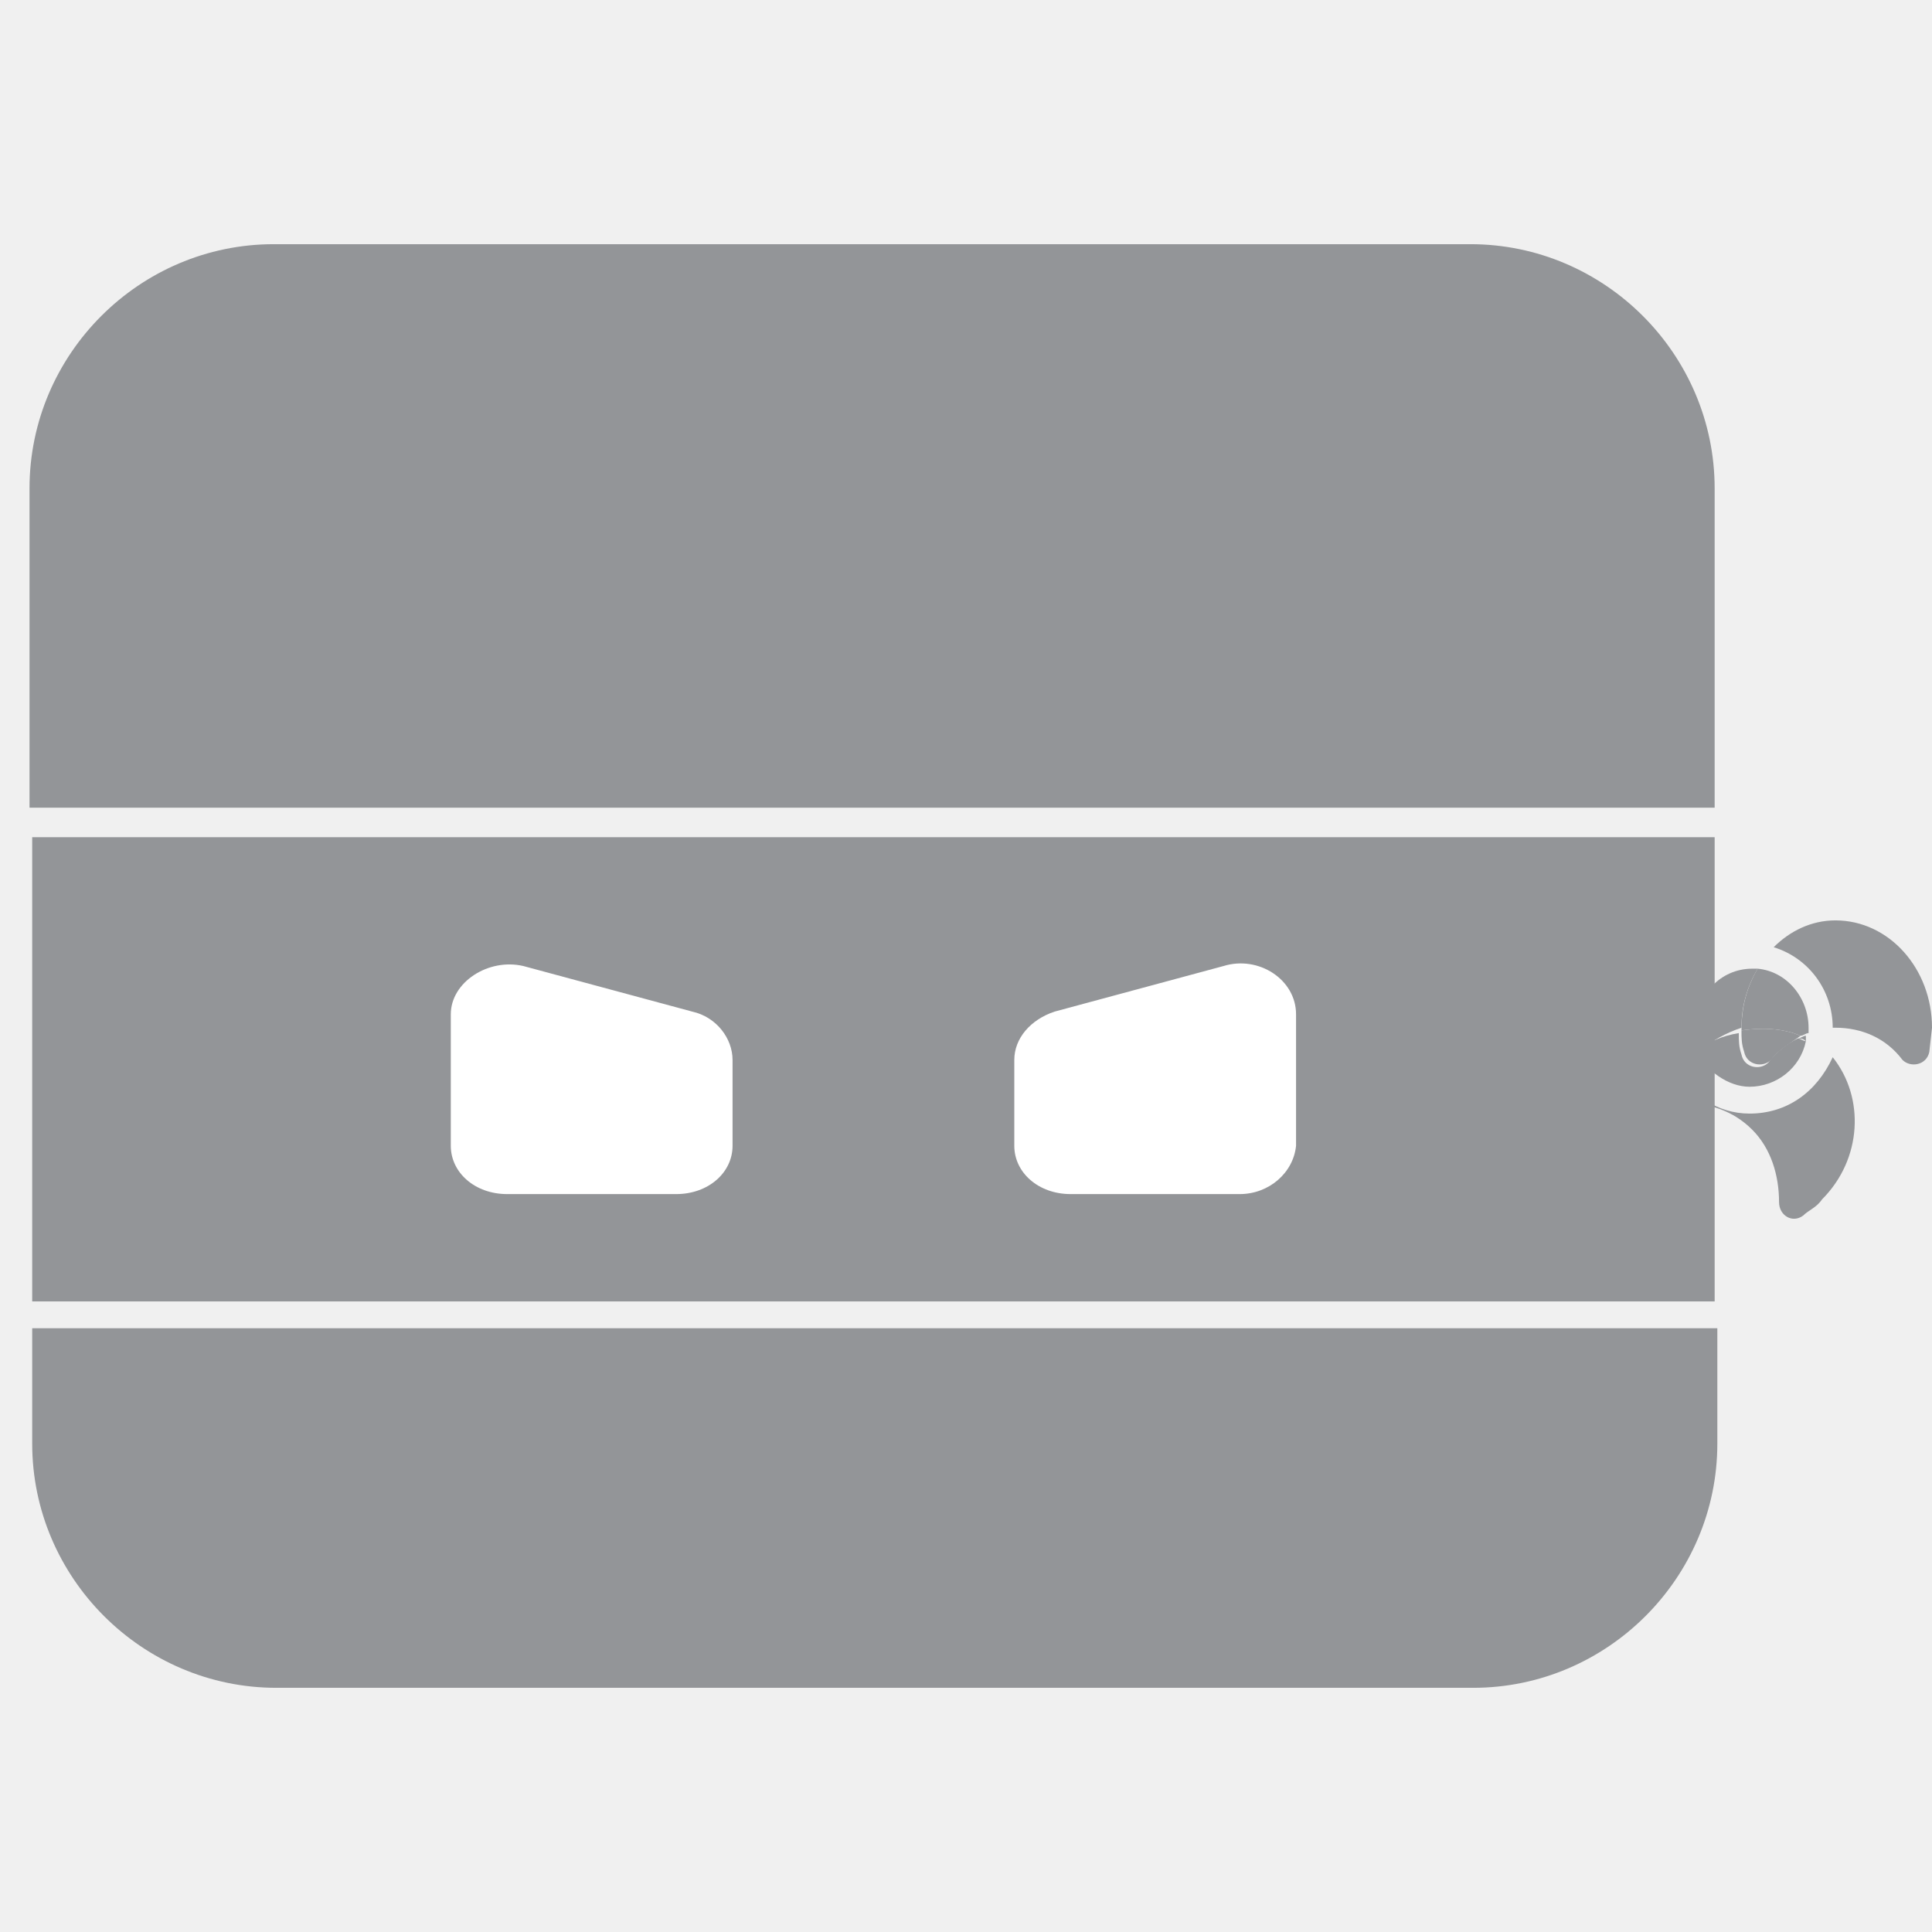
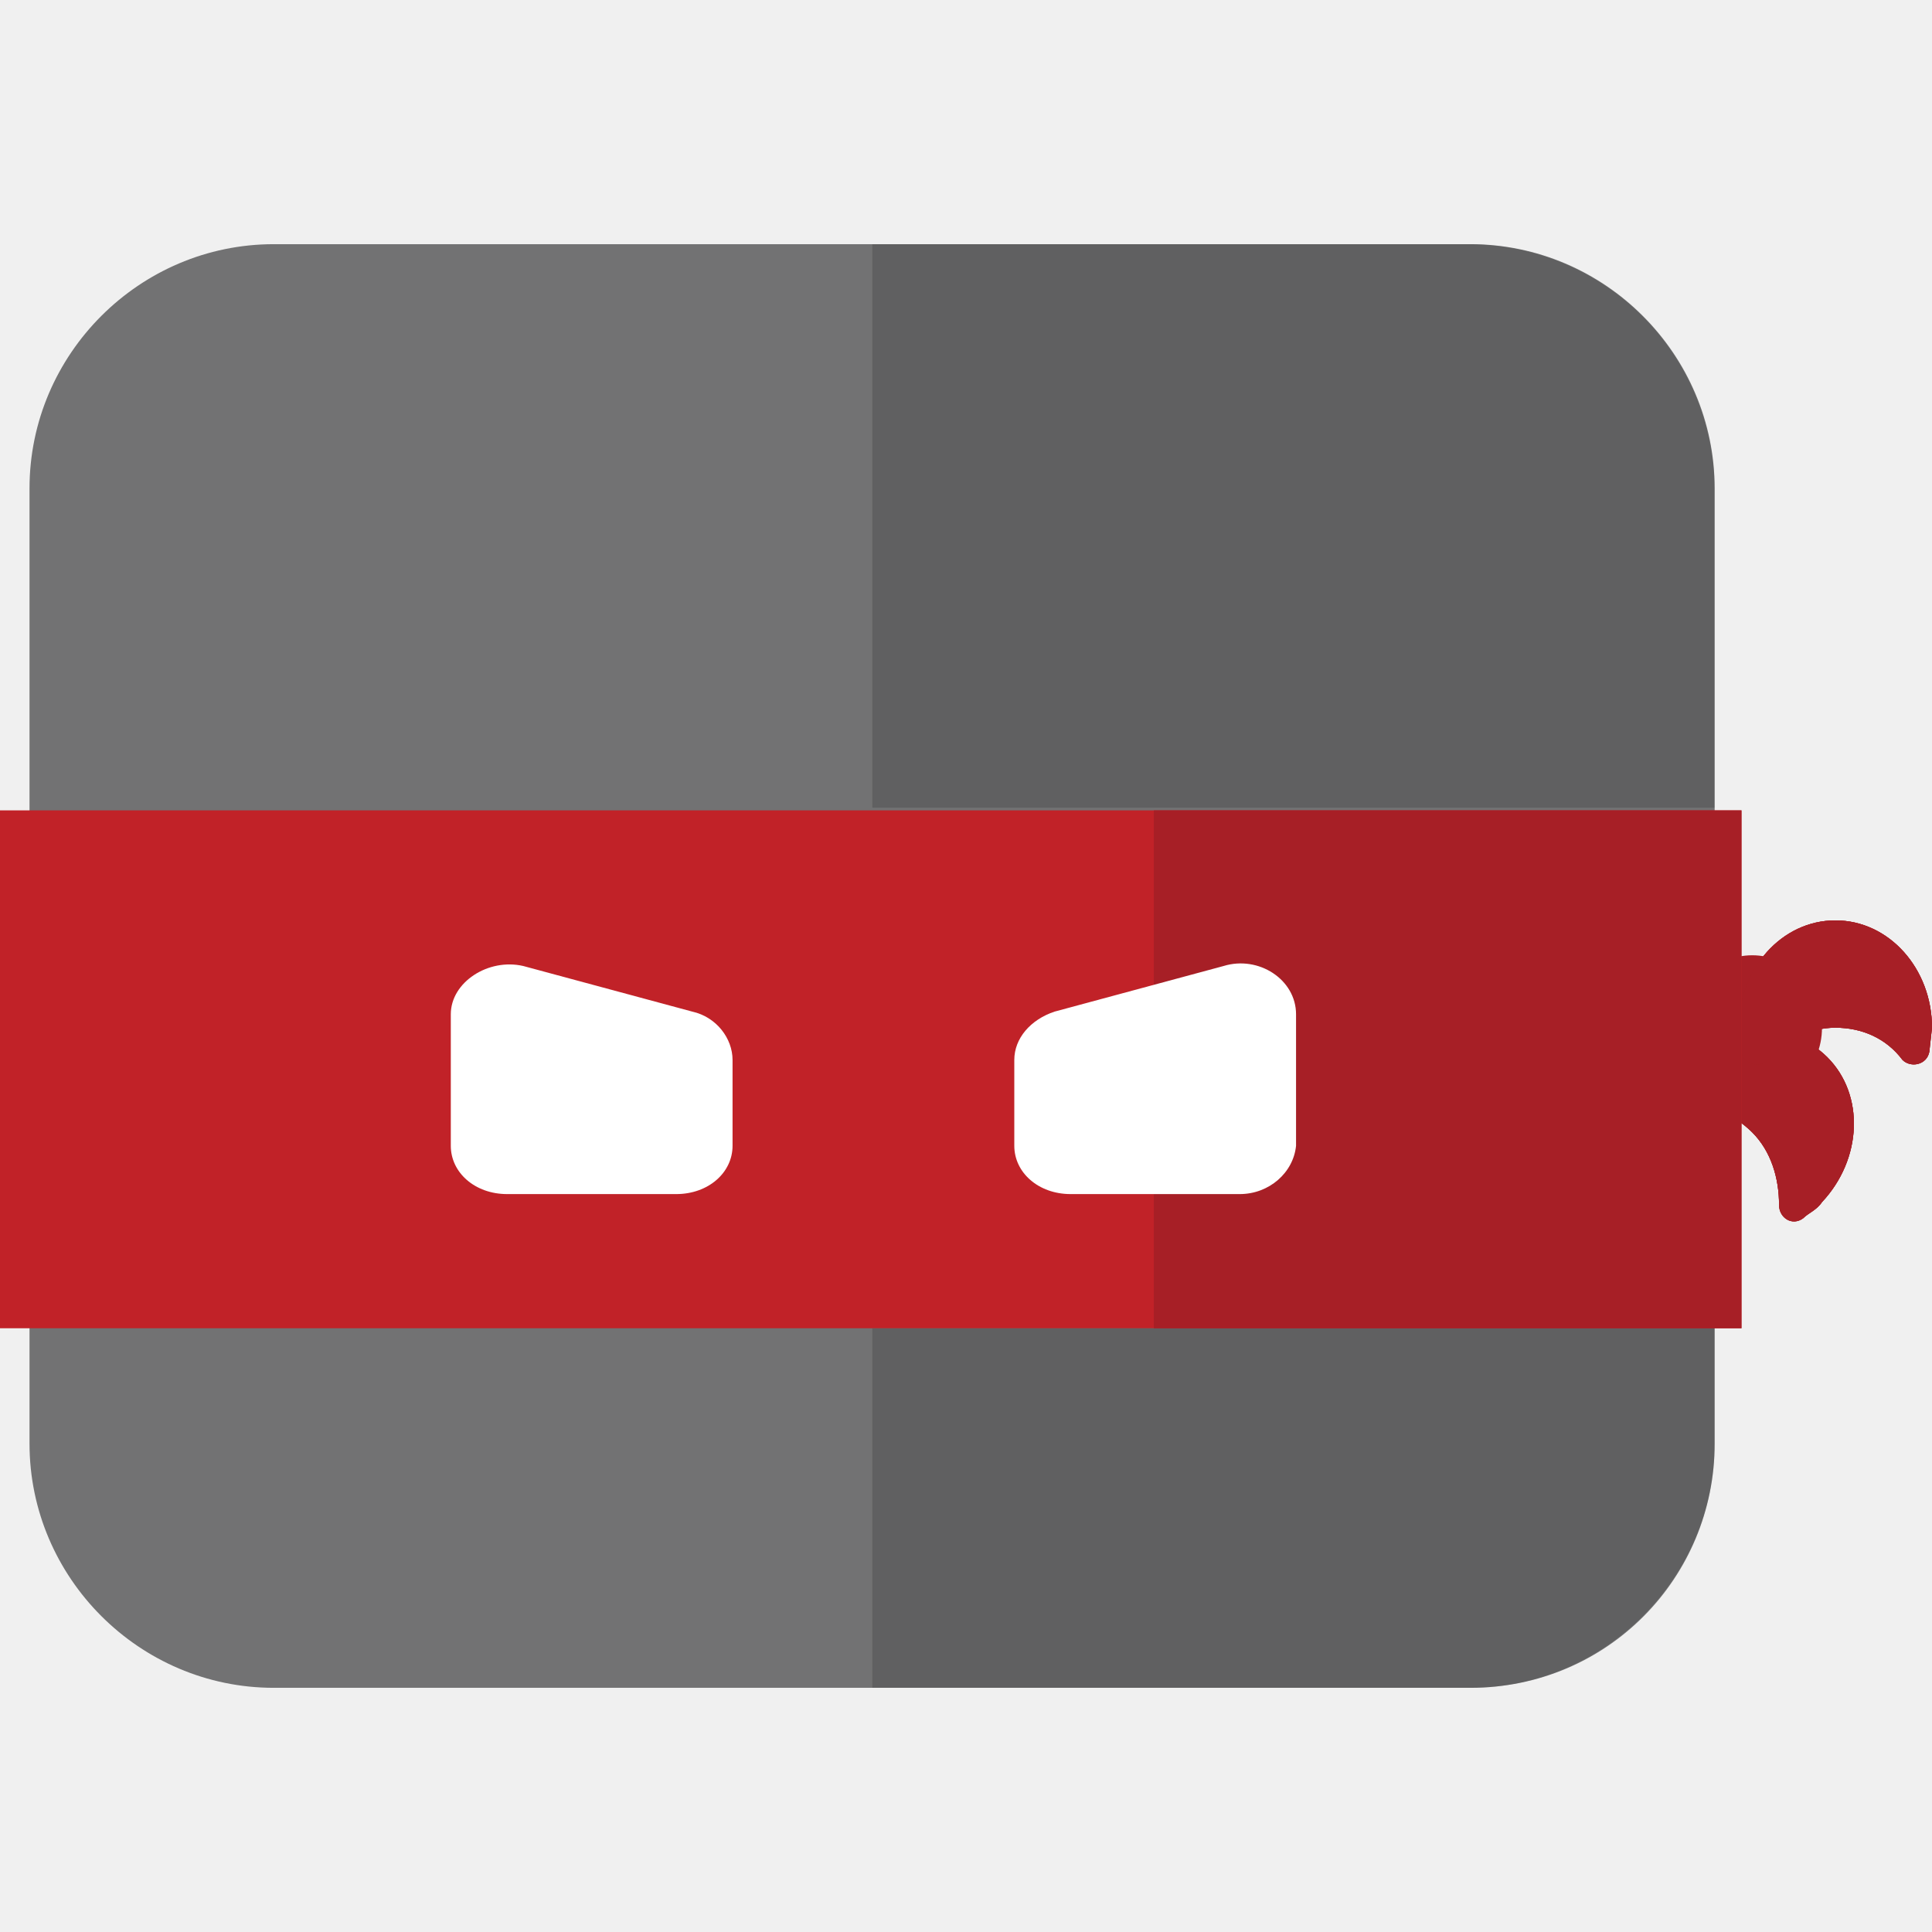
- <svg xmlns="http://www.w3.org/2000/svg" enable-background="new 0 0 72 72" viewBox="0 0 72 72">
-   <g fill="#939598">
-     <path d="m68.4 34.3c-.9 0-1.7.4-2.3 1 1.3.4 2.2 1.6 2.2 3h.1c1 0 1.9.4 2.5 1.2.3.3.9.2 1-.3l.1-.9c0-2.2-1.6-4-3.6-4z" />
-     <path d="m65.2 41.5c-1.2 0-2.2-.7-2.7-1.7-.1.1-.2.3-.3.4-.3.4 0 .9.5.9 1 0 1.9.3 2.6 1s1 1.7 1 2.7c0 .5.5.8.9.5.2-.2.5-.3.7-.6 1.5-1.5 1.6-3.8.4-5.3-.6 1.3-1.7 2.1-3.1 2.1z" />
-     <path d="m64.9 38.3c0-.8.2-1.5.6-2.2-.1 0-.1 0-.2 0-1.2 0-2.1 1-2.1 2.2 0 .3.1.6.2.8.4-.3.9-.6 1.5-.8 0 .1 0 .1 0 0z" />
-     <path d="m67.3 38.8c0-.1 0-.2 0-.2-.1 0-.2.1-.3.1.1 0 .2 0 .3.1z" />
-     <path d="m64.9 38.4c.7-.1 1.5-.1 2.2.2.1 0 .2-.1.3-.1 0-.1 0-.1 0-.2 0-1.1-.8-2.1-1.9-2.2-.4.7-.6 1.4-.6 2.3z" />
-     <path d="m65.2 40.5c1 0 1.9-.7 2.1-1.7-.1 0-.2-.1-.3-.1-.4.2-.8.5-1.1.9-.3.3-.9.2-1-.3-.1-.3-.1-.5-.1-.8-.6.1-1.1.3-1.6.7.4.7 1.2 1.3 2 1.3z" />
-     <path d="m64.9 38.4c0 .3 0 .5.1.8.1.5.7.6 1 .3.3-.4.7-.6 1.1-.9-.7-.3-1.5-.3-2.2-.2z" />
-     <path d="m1.2 31.2h62.7v17.3h-62.7z" />
-     <path d="m63.9 18.2c0-5-4.1-9.1-9.1-9.1h-44.6c-5 0-9.1 4.1-9.1 9.1v11.9h62.8z" />
-     <path d="m1.2 53.8c0 5 4.1 9.1 9.1 9.1h44.6c5 0 9.1-4.1 9.1-9.1v-4.3h-62.8z" />
+ <svg xmlns="http://www.w3.org/2000/svg" height="40px" enable-background="new 0 0 72 72" viewBox="0 0 72 72">
+   <clipPath id="a">
+     <path d="m32.5 9.1h31.4v21h-31.4z" />
+   </clipPath>
+   <clipPath id="b">
+     <path d="m32.5 49.5h31.4v13.4h-31.4z" />
+   </clipPath>
+   <path d="m54.8 62.9h-44.6c-5 0-9.1-4.1-9.1-9.1v-35.6c0-5 4.1-9.1 9.1-9.1h44.6c5 0 9.1 4.1 9.1 9.1v35.6c0 5-4 9.1-9.1 9.1" fill="#727273" />
+   <path d="m65.3 42.2c.7.7 1 1.7 1 2.7 0 .5.5.8.9.5.2-.2.5-.3.7-.6 1.5-1.6 1.6-4 .2-5.4s-3.8-1.3-5.3.3c-.2.2-.4.4-.5.7-.3.4 0 .9.5.9.8-.2 1.8.2 2.5.9" fill="#a81f24" />
+   <path d="m65.3 42.2c.7.7 1 1.7 1 2.7 0 .5.5.8.9.5.2-.2.5-.3.7-.6 1.5-1.6 1.6-4 .2-5.4s-3.8-1.3-5.3.3c-.2.2-.4.4-.5.7-.3.4 0 .9.5.9.8-.2 1.8.2 2.5.9" fill="#a81f24" />
+   <path d="m65.3 42.2c.7.7 1 1.7 1 2.7 0 .5.5.8.9.5.2-.2.5-.3.7-.6 1.5-1.6 1.6-4 .2-5.4s-3.8-1.3-5.3.3c-.2.2-.4.4-.5.7-.3.4 0 .9.5.9.8-.2 1.8.2 2.5.9" fill="#a71f26" />
+   <path d="m67.9 38.3c0 1.5-1.2 2.7-2.6 2.7s-2.6-1.2-2.6-2.7 1.2-2.7 2.6-2.7 2.6 1.2 2.6 2.7" fill="#a71f26" />
+   <path d="m72 38.3c0-2.2-1.6-4-3.6-4s-3.6 1.8-3.6 4c0 .3 0 .6.1.9.1.5.7.6 1 .3.6-.7 1.5-1.2 2.5-1.2s1.9.4 2.5 1.2c.3.3.9.2 1-.3" fill="#a41e22" />
+   <path d="m72 38.3c0-2.2-1.6-4-3.6-4s-3.6 1.8-3.6 4c0 .3 0 .6.1.9.1.5.7.6 1 .3.6-.7 1.5-1.2 2.5-1.2s1.9.4 2.5 1.2c.3.3.9.2 1-.3" fill="#a81f24" />
+   <path d="m72 38.3c0-2.2-1.6-4-3.6-4s-3.6 1.8-3.6 4c0 .3 0 .6.1.9.1.5.7.6 1 .3.6-.7 1.5-1.2 2.5-1.2s1.9.4 2.5 1.2c.3.3.9.2 1-.3" fill="#a71f26" />
+   <path d="m0 30.2h64.9v19.3h-64.9z" fill="#c12228" />
+   <path d="m25.2 44.5h-6.3c-1.2 0-2.1-.8-2.1-1.8v-4.9c0-1.2 1.4-2.1 2.7-1.8l6.3 1.7c.9.2 1.5 1 1.5 1.8v3.2c0 1-.9 1.8-2.1 1.8" fill="#fff" />
+   <path d="m43 30.2h21.9v19.3h-21.9z" fill="#a71f26" />
+   <path d="m46.2 44.5h-6.3c-1.2 0-2.1-.8-2.1-1.8v-3.2c0-.8.6-1.5 1.5-1.8l6.3-1.7c1.3-.4 2.7.5 2.7 1.8v4.9c-.1 1-1 1.8-2.1 1.8" fill="#fff" />
+   <g fill="#373736">
+     <path clip-path="url(#a)" d="m32.5 30.2h31.4v-11.9c0-5.1-4.1-9.2-9.2-9.2h-22.2z" opacity=".3" />
+     <path clip-path="url(#b)" d="m32.5 62.9h22.3c5 0 9.1-4.1 9.1-9.1v-4.3h-31.4z" opacity=".3" />
  </g>
-   <path d="m25.2 44.5h-6.3c-1.2 0-2.1-.8-2.1-1.8v-4.9c0-1.2 1.4-2.1 2.7-1.8l6.3 1.7c.9.2 1.5 1 1.5 1.8v3.2c0 1-.9 1.8-2.1 1.8" fill="#fff" />
-   <path d="m46.2 44.5h-6.3c-1.2 0-2.1-.8-2.1-1.8v-3.2c0-.8.6-1.5 1.5-1.8l6.3-1.7c1.3-.4 2.7.5 2.7 1.8v4.9c-.1 1-1 1.8-2.1 1.8" fill="#fff" />
</svg>
